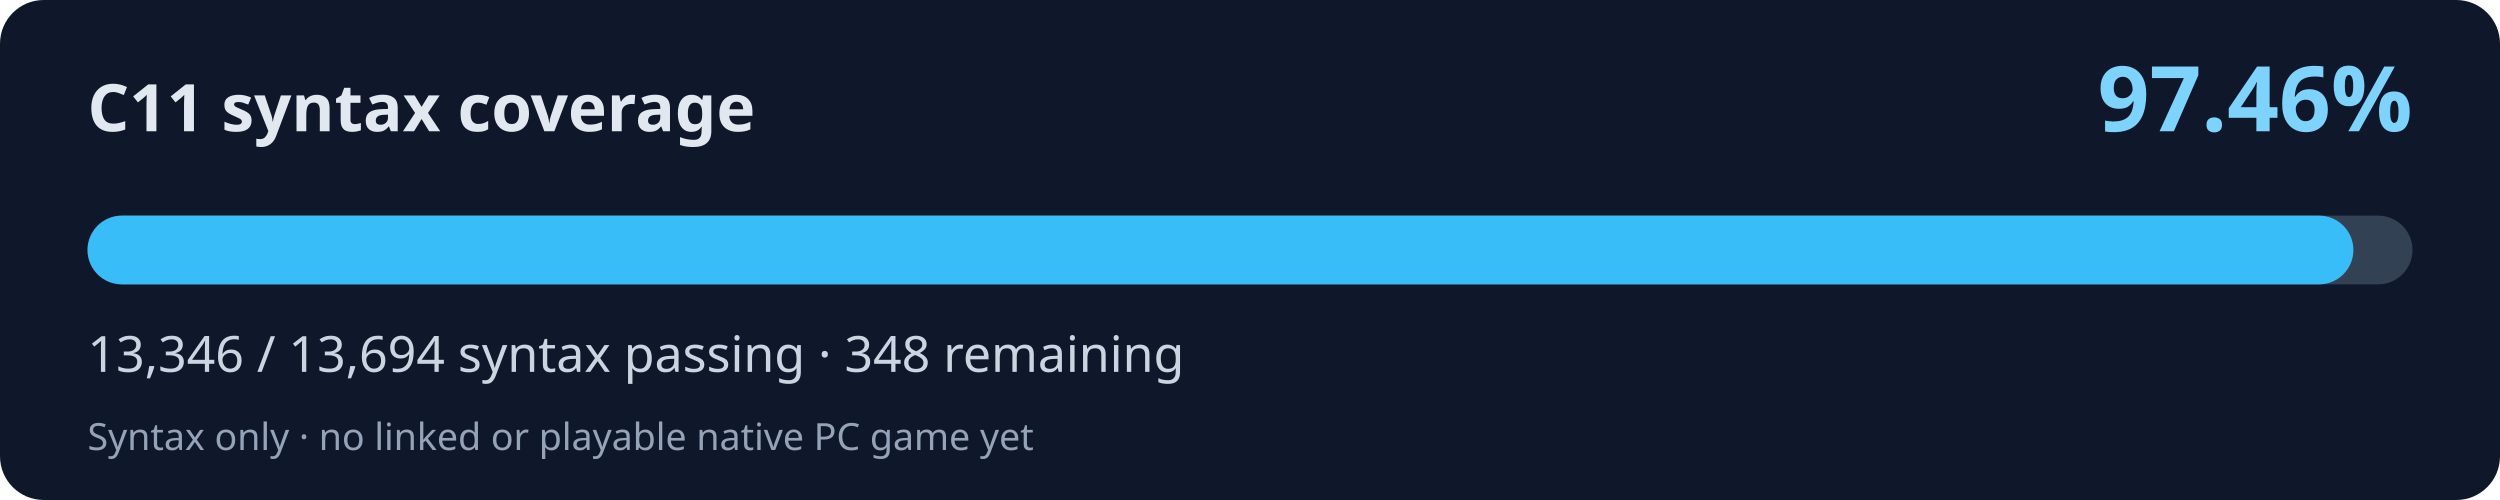
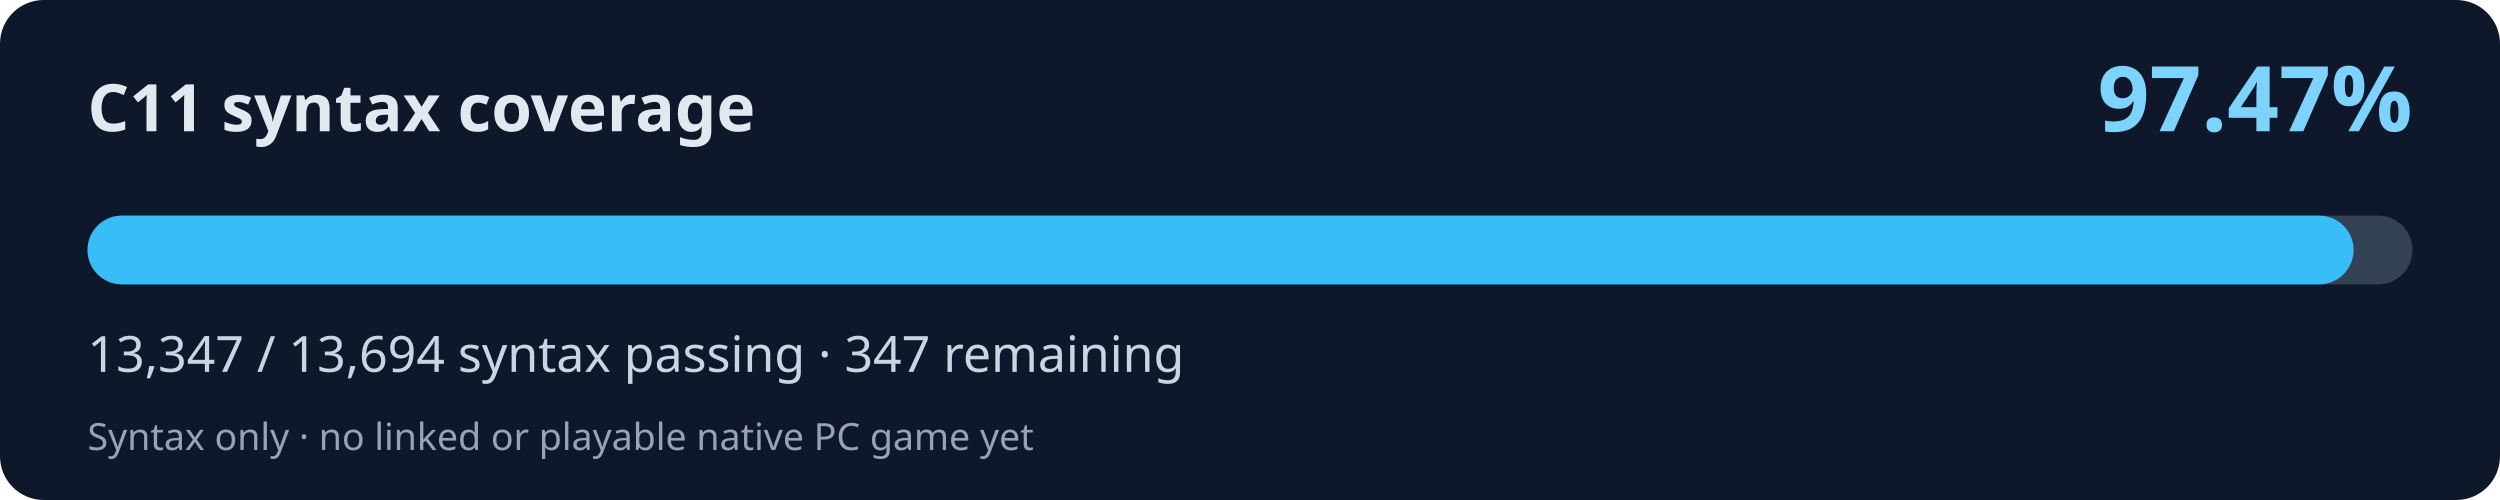
<svg xmlns="http://www.w3.org/2000/svg" width="800" height="160" viewBox="0 0 800 160" role="img" aria-labelledby="title desc">
  <rect width="800" height="160" rx="14" fill="#0f172a" />
  <text x="28" y="42" fill="#e2e8f0" font-family="system-ui,Segoe UI,sans-serif" font-weight="700" font-size="21">C11 syntax coverage</text>
-   <text x="772" y="42" fill="#7dd3fc" font-family="system-ui,Segoe UI,sans-serif" font-weight="700" font-size="29" text-anchor="end">97.46%</text>
+   <text x="772" y="42" fill="#7dd3fc" font-family="system-ui,Segoe UI,sans-serif" font-weight="700" font-size="29" text-anchor="end">97.47%</text>
  <rect x="28" y="69" width="744" height="22" rx="11" fill="#334155" />
-   <rect x="28" y="69" width="725.09" height="22" rx="11" fill="#38bdf8" />
-   <text x="28" y="119" fill="#cbd5e1" font-family="system-ui,Segoe UI,sans-serif" font-size="16">13,346 / 13,694 syntax passing · 348 remaining</text>
+   <rect x="28" y="69" width="725.15" height="22" rx="11" fill="#38bdf8" />
+   <text x="28" y="119" fill="#cbd5e1" font-family="system-ui,Segoe UI,sans-serif" font-size="16">13,347 / 13,694 syntax passing · 347 remaining</text>
  <text x="28" y="144" fill="#94a3b8" font-family="system-ui,Segoe UI,sans-serif" font-size="12">Syntax only · no linked or playable native PC game yet</text>
</svg>
